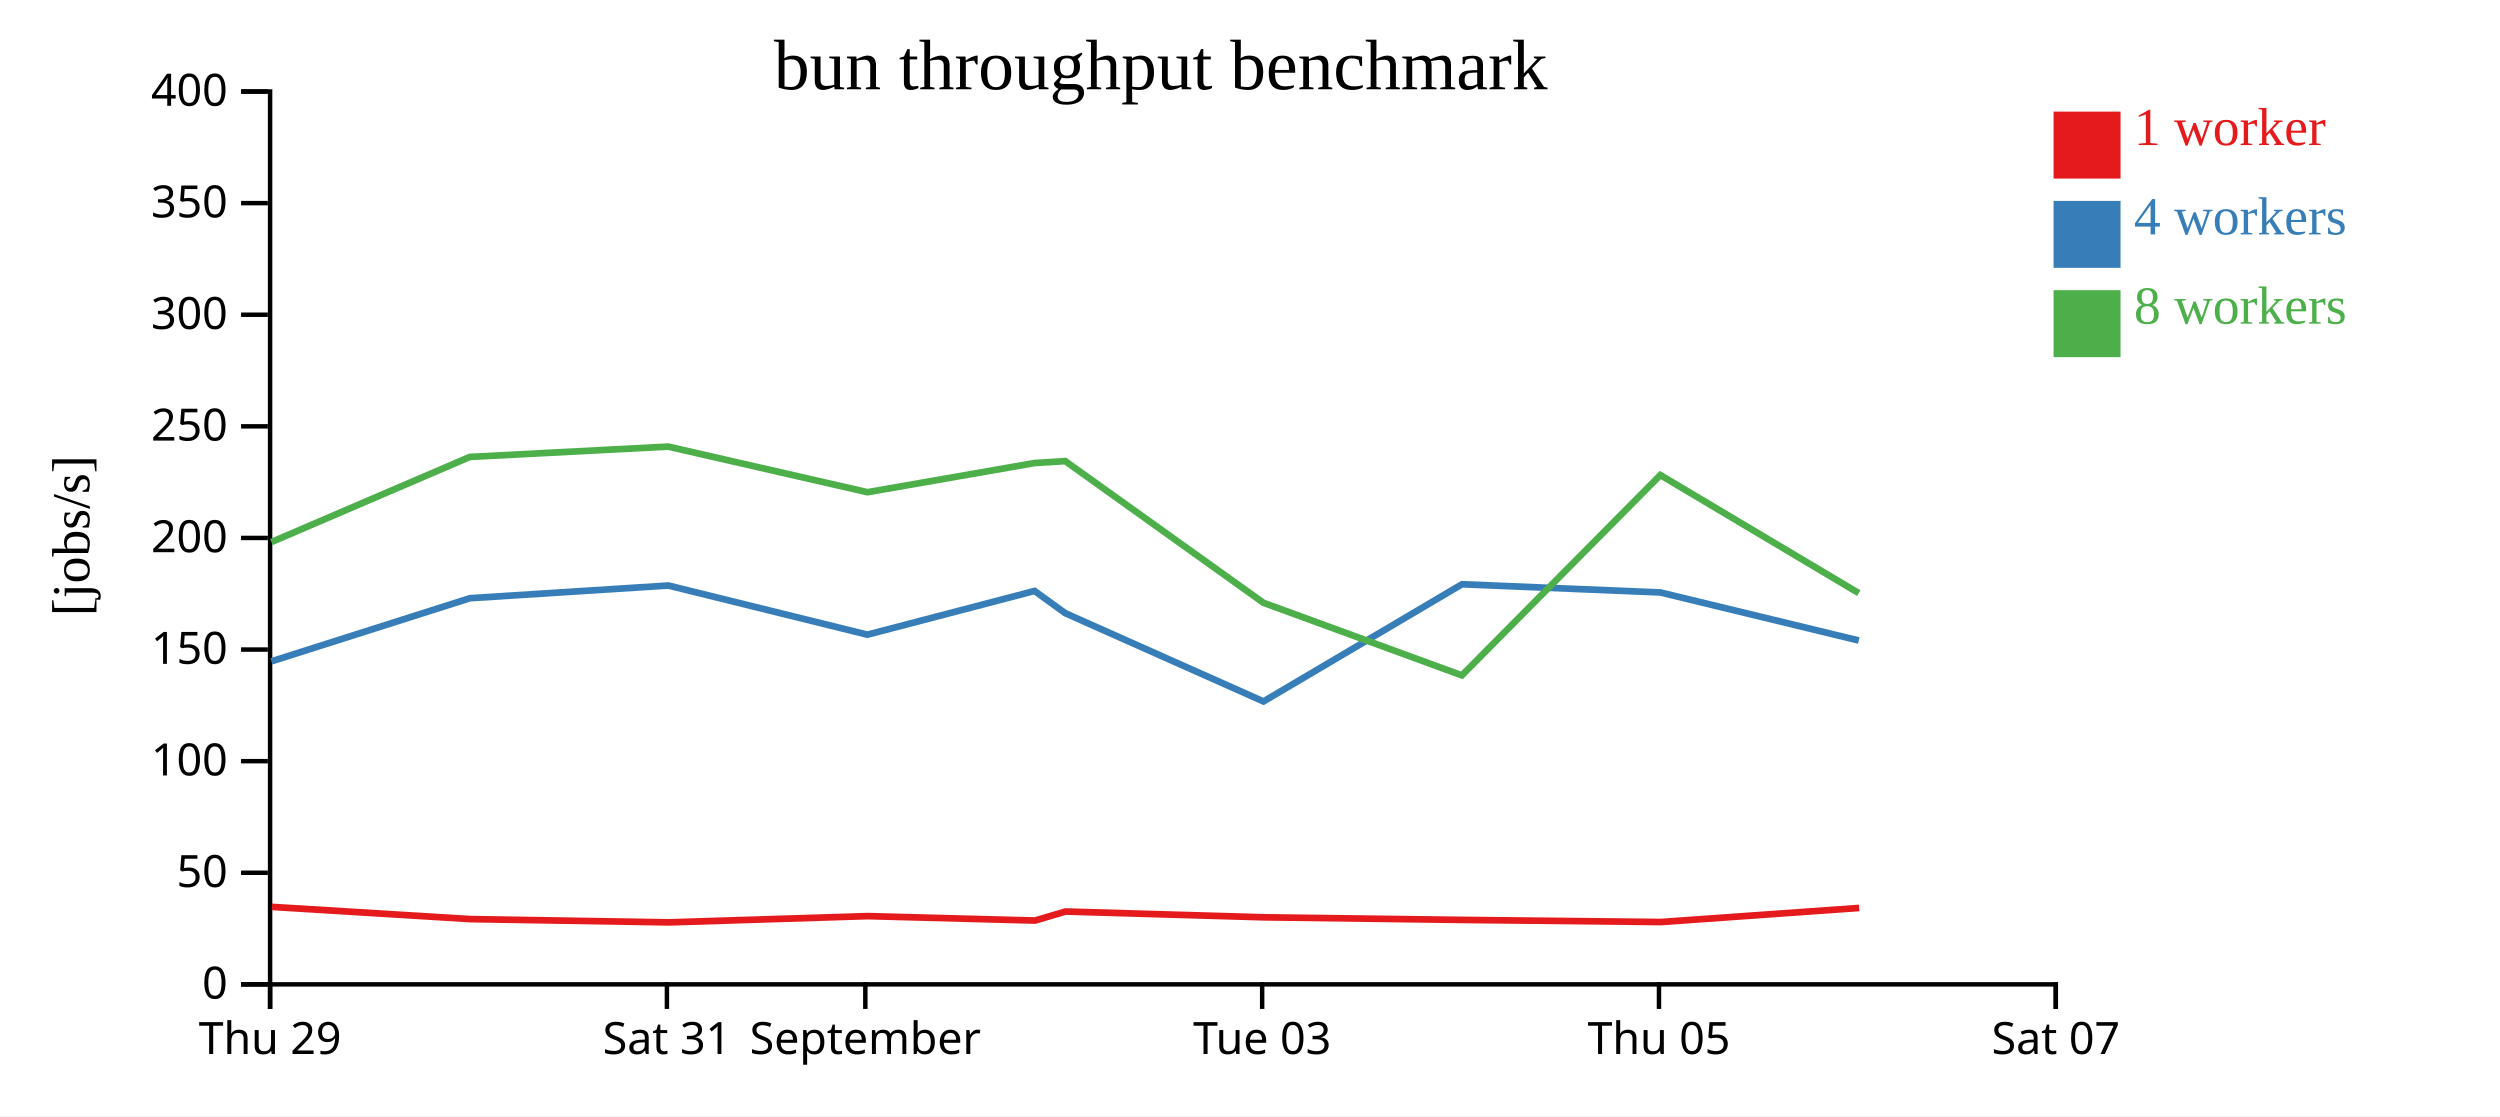
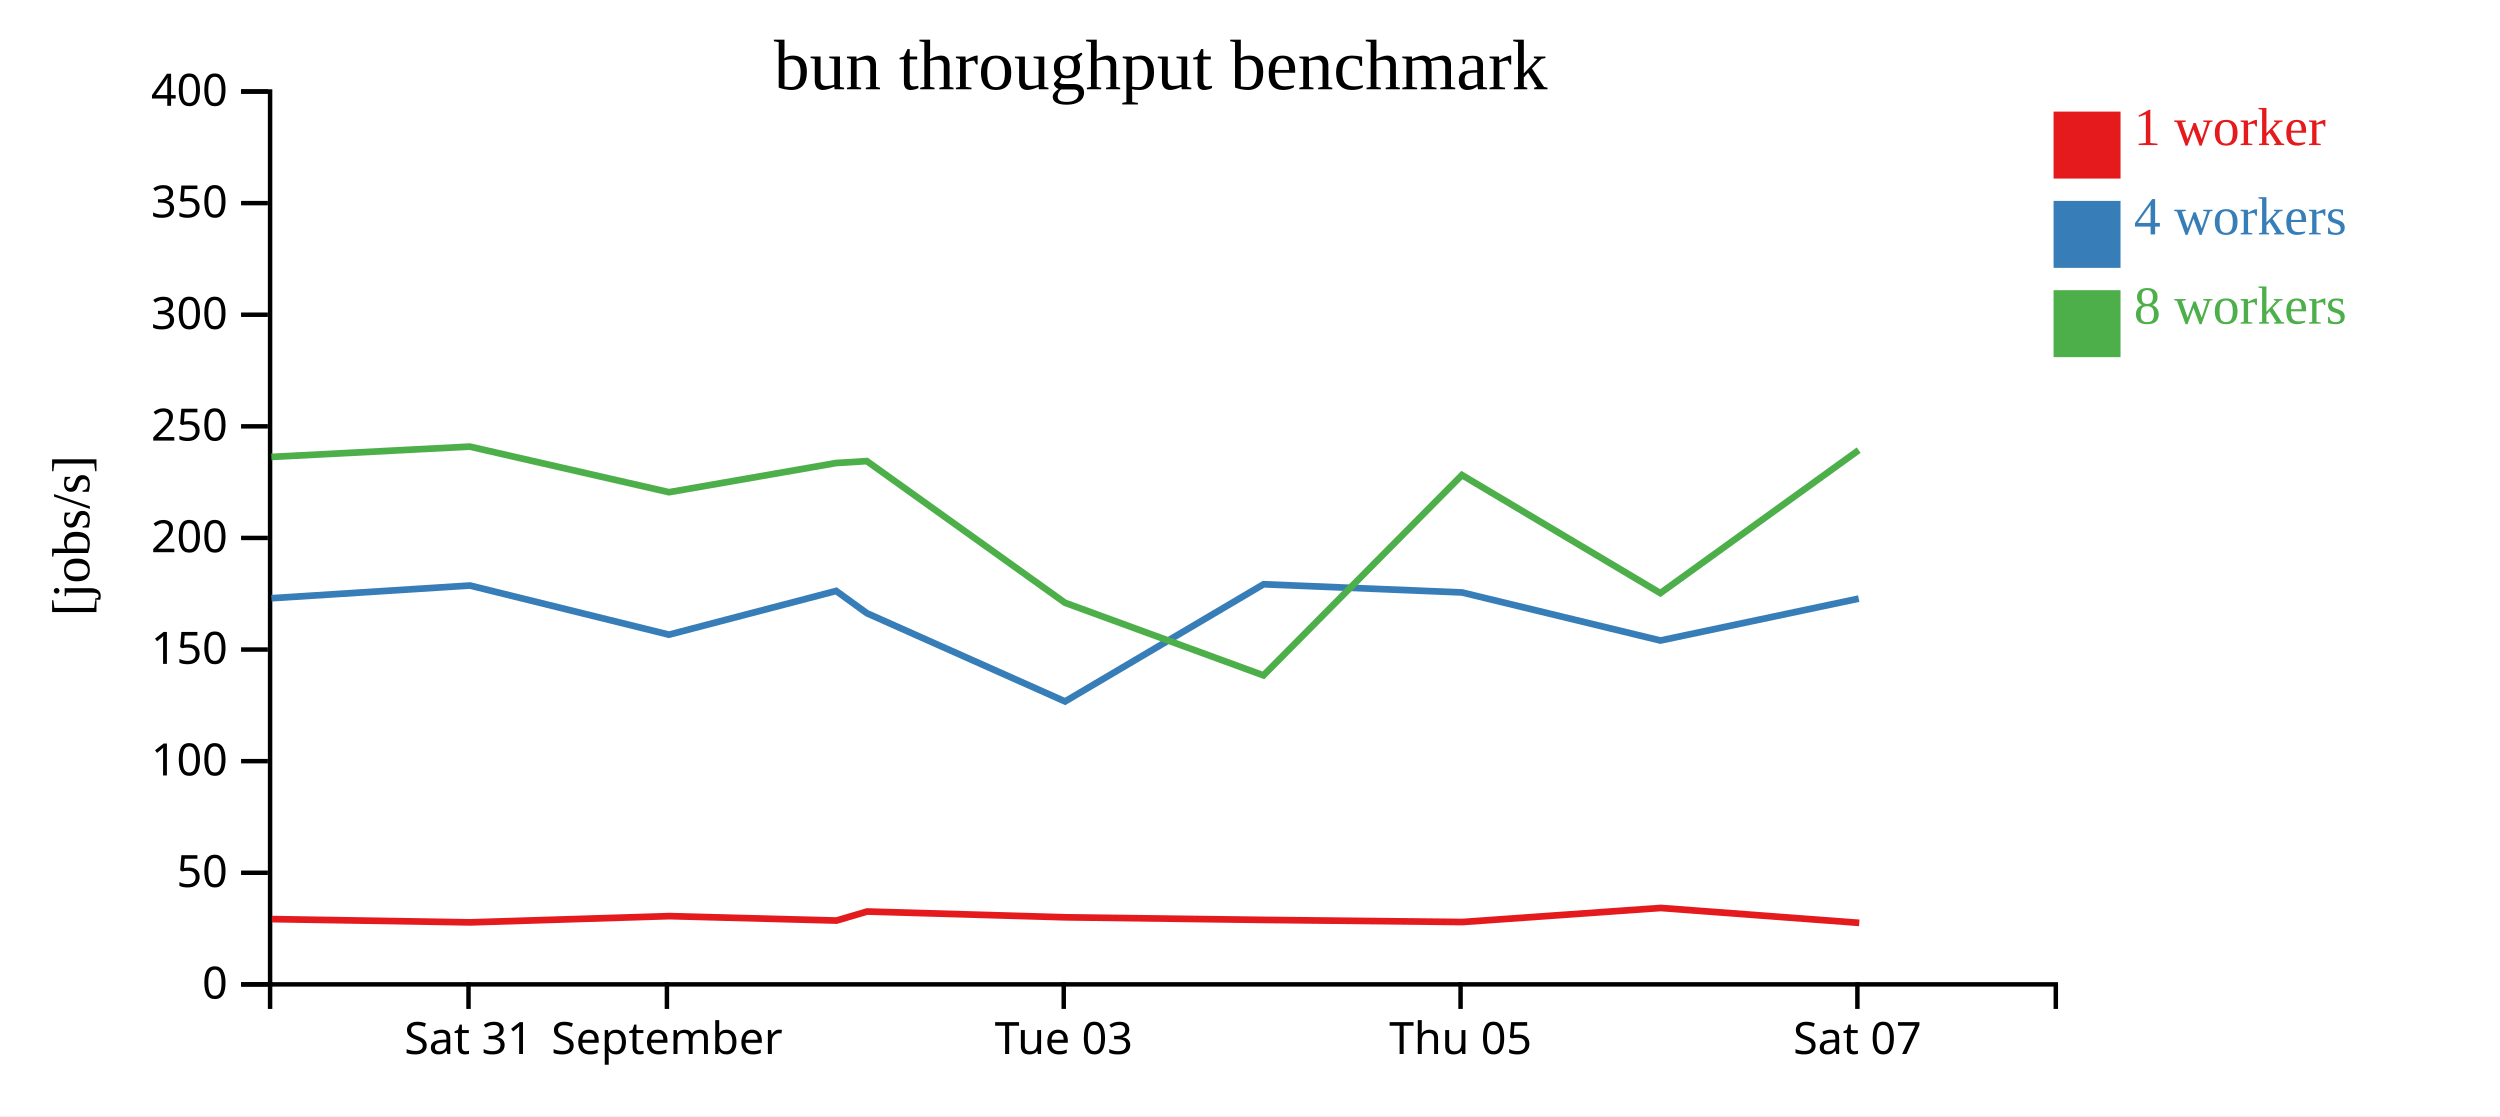
<svg xmlns="http://www.w3.org/2000/svg" width="560" height="250">
  <rect width="100%" height="100%" fill="white" />
  <g transform="translate(60,20)">
    <g transform="translate(0,200)" fill="none" font-size="10" font-family="sans-serif" text-anchor="middle">
      <path class="domain" stroke="currentColor" d="M0.5,6V0.5H400.5V6" />
-       <g class="tick" opacity="1" transform="translate(0.5,0)">
+       <g class="tick" opacity="1" transform="translate(44.94444,0)">
        <line stroke="currentColor" y2="6" />
-         <text fill="currentColor" y="9" dy="0.71em">Thu 29</text>
+         <text fill="currentColor" y="9" dy="0.71em">Sat 31</text>
      </g>
      <g class="tick" opacity="1" transform="translate(89.38889,0)">
        <line stroke="currentColor" y2="6" />
-         <text fill="currentColor" y="9" dy="0.71em">Sat 31</text>
-       </g>
-       <g class="tick" opacity="1" transform="translate(133.8333,0)">
-         <line stroke="currentColor" y2="6" />
        <text fill="currentColor" y="9" dy="0.71em">September</text>
      </g>
-       <g class="tick" opacity="1" transform="translate(222.7222,0)">
+       <g class="tick" opacity="1" transform="translate(178.2778,0)">
        <line stroke="currentColor" y2="6" />
        <text fill="currentColor" y="9" dy="0.71em">Tue 03</text>
      </g>
-       <g class="tick" opacity="1" transform="translate(311.6111,0)">
+       <g class="tick" opacity="1" transform="translate(267.1667,0)">
        <line stroke="currentColor" y2="6" />
        <text fill="currentColor" y="9" dy="0.71em">Thu 05</text>
      </g>
-       <g class="tick" opacity="1" transform="translate(400.5,0)">
+       <g class="tick" opacity="1" transform="translate(356.0556,0)">
        <line stroke="currentColor" y2="6" />
        <text fill="currentColor" y="9" dy="0.71em">Sat 07</text>
      </g>
    </g>
    <g fill="none" font-size="10" font-family="sans-serif" text-anchor="end">
      <path class="domain" stroke="currentColor" d="M-6,200.5H0.5V0.5H-6" />
      <g class="tick" opacity="1" transform="translate(0,200.5)">
        <line stroke="currentColor" x2="-6" />
        <text fill="currentColor" x="-9" dy="0.32em">0</text>
      </g>
      <g class="tick" opacity="1" transform="translate(0,175.5)">
        <line stroke="currentColor" x2="-6" />
        <text fill="currentColor" x="-9" dy="0.32em">50</text>
      </g>
      <g class="tick" opacity="1" transform="translate(0,150.5)">
        <line stroke="currentColor" x2="-6" />
        <text fill="currentColor" x="-9" dy="0.32em">100</text>
      </g>
      <g class="tick" opacity="1" transform="translate(0,125.5)">
        <line stroke="currentColor" x2="-6" />
        <text fill="currentColor" x="-9" dy="0.32em">150</text>
      </g>
      <g class="tick" opacity="1" transform="translate(0,100.5)">
        <line stroke="currentColor" x2="-6" />
        <text fill="currentColor" x="-9" dy="0.32em">200</text>
      </g>
      <g class="tick" opacity="1" transform="translate(0,75.5)">
        <line stroke="currentColor" x2="-6" />
        <text fill="currentColor" x="-9" dy="0.32em">250</text>
      </g>
      <g class="tick" opacity="1" transform="translate(0,50.5)">
        <line stroke="currentColor" x2="-6" />
        <text fill="currentColor" x="-9" dy="0.32em">300</text>
      </g>
      <g class="tick" opacity="1" transform="translate(0,25.5)">
        <line stroke="currentColor" x2="-6" />
        <text fill="currentColor" x="-9" dy="0.32em">350</text>
      </g>
      <g class="tick" opacity="1" transform="translate(0,0.5)">
        <line stroke="currentColor" x2="-6" />
        <text fill="currentColor" x="-9" dy="0.32em">400</text>
      </g>
    </g>
    <text text-anchor="middle" style="font-size: 12px" transform="rotate(-90)" y="-40" x="-100">[jobs/s]</text>
    <text text-anchor="middle" style="font-size: 16px" y="0" x="200">bun throughput benchmark</text>
-     <path class="line" fill="none" stroke="#e41a1c" stroke-width="1.5" d="M0.893,183.142L45.349,185.878L89.789,186.611L134.394,185.211L171.828,186.204L178.682,184.181L223.141,185.476L267.576,186.06L312.021,186.535L356.452,183.382" />
-     <path class="line" fill="none" stroke="#377eb8" stroke-width="1.5" d="M0.795,128.14L45.252,114.001L89.716,111.158L134.287,122.167L171.742,112.373L178.619,117.355L223.016,137.123L267.484,110.873L311.924,112.709L356.371,123.477" />
-     <path class="line" fill="none" stroke="#4daf4a" stroke-width="1.5" d="M0.794,101.42L45.238,82.353L89.664,80.038L134.299,90.255L171.725,83.721L178.61,83.287L223.007,115.024L267.456,131.281L311.917,86.415L356.364,112.862" />
+     <path class="line" fill="none" stroke="#e41a1c" stroke-width="1.5" d="M0.905,185.878L45.344,186.611L89.95,185.211L127.384,186.204L134.238,184.181L178.696,185.476L223.132,186.06L267.577,186.535L312.007,183.382L356.478,186.723" />
+     <path class="line" fill="none" stroke="#377eb8" stroke-width="1.5" d="M0.807,114.001L45.272,111.158L89.843,122.167L127.297,112.373L134.175,117.355L178.571,137.123L223.04,110.873L267.479,112.709L311.927,123.477L356.352,114.089" />
+     <path class="line" fill="none" stroke="#4daf4a" stroke-width="1.5" d="M0.794,82.353L45.22,80.038L89.854,90.255L127.28,83.721L134.165,83.287L178.563,115.024L223.012,131.281L267.473,86.415L311.92,112.862L356.346,80.839" />
    <rect class="dot" x="400" y="5" width="15" height="15" style="fill: #e41a1c;" />
    <rect class="dot" x="400" y="25" width="15" height="15" style="fill: #377eb8;" />
    <rect class="dot" x="400" y="45" width="15" height="15" style="fill: #4daf4a;" />
    <text class="label" x="418" y="12.5" style="fill: #e41a1c; alignment-baseline: middle;" text-anchor="left">1 worker</text>
    <text class="label" x="418" y="32.5" style="fill: #377eb8; alignment-baseline: middle;" text-anchor="left">4 workers</text>
    <text class="label" x="418" y="52.5" style="fill: #4daf4a; alignment-baseline: middle;" text-anchor="left">8 workers</text>
  </g>
</svg>
